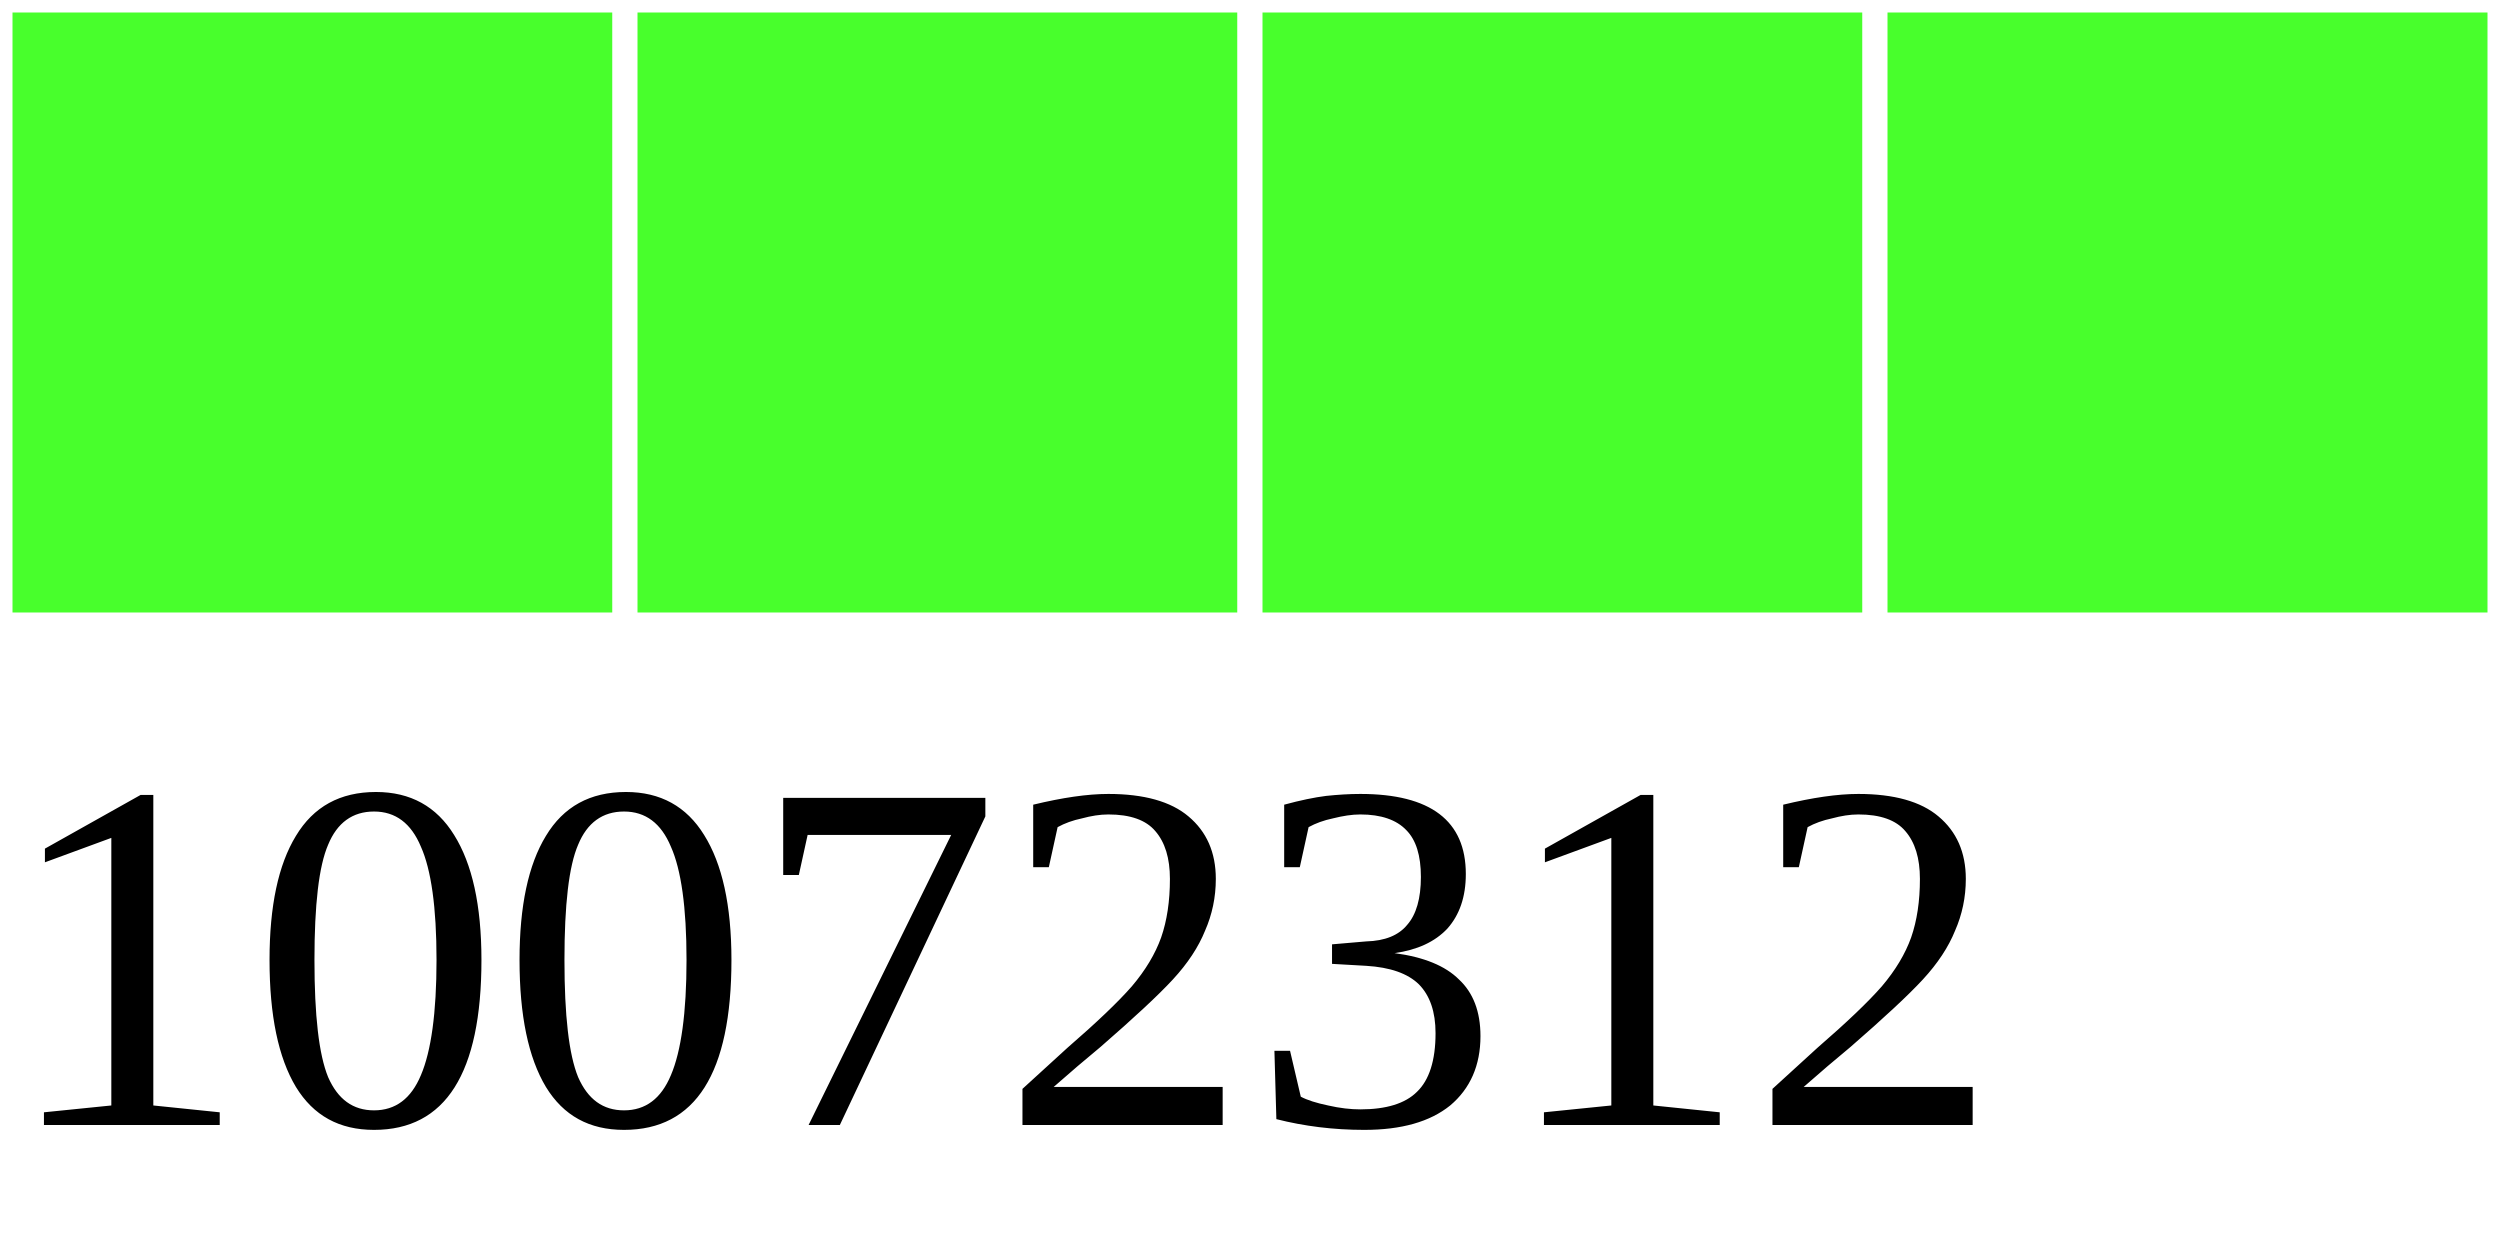
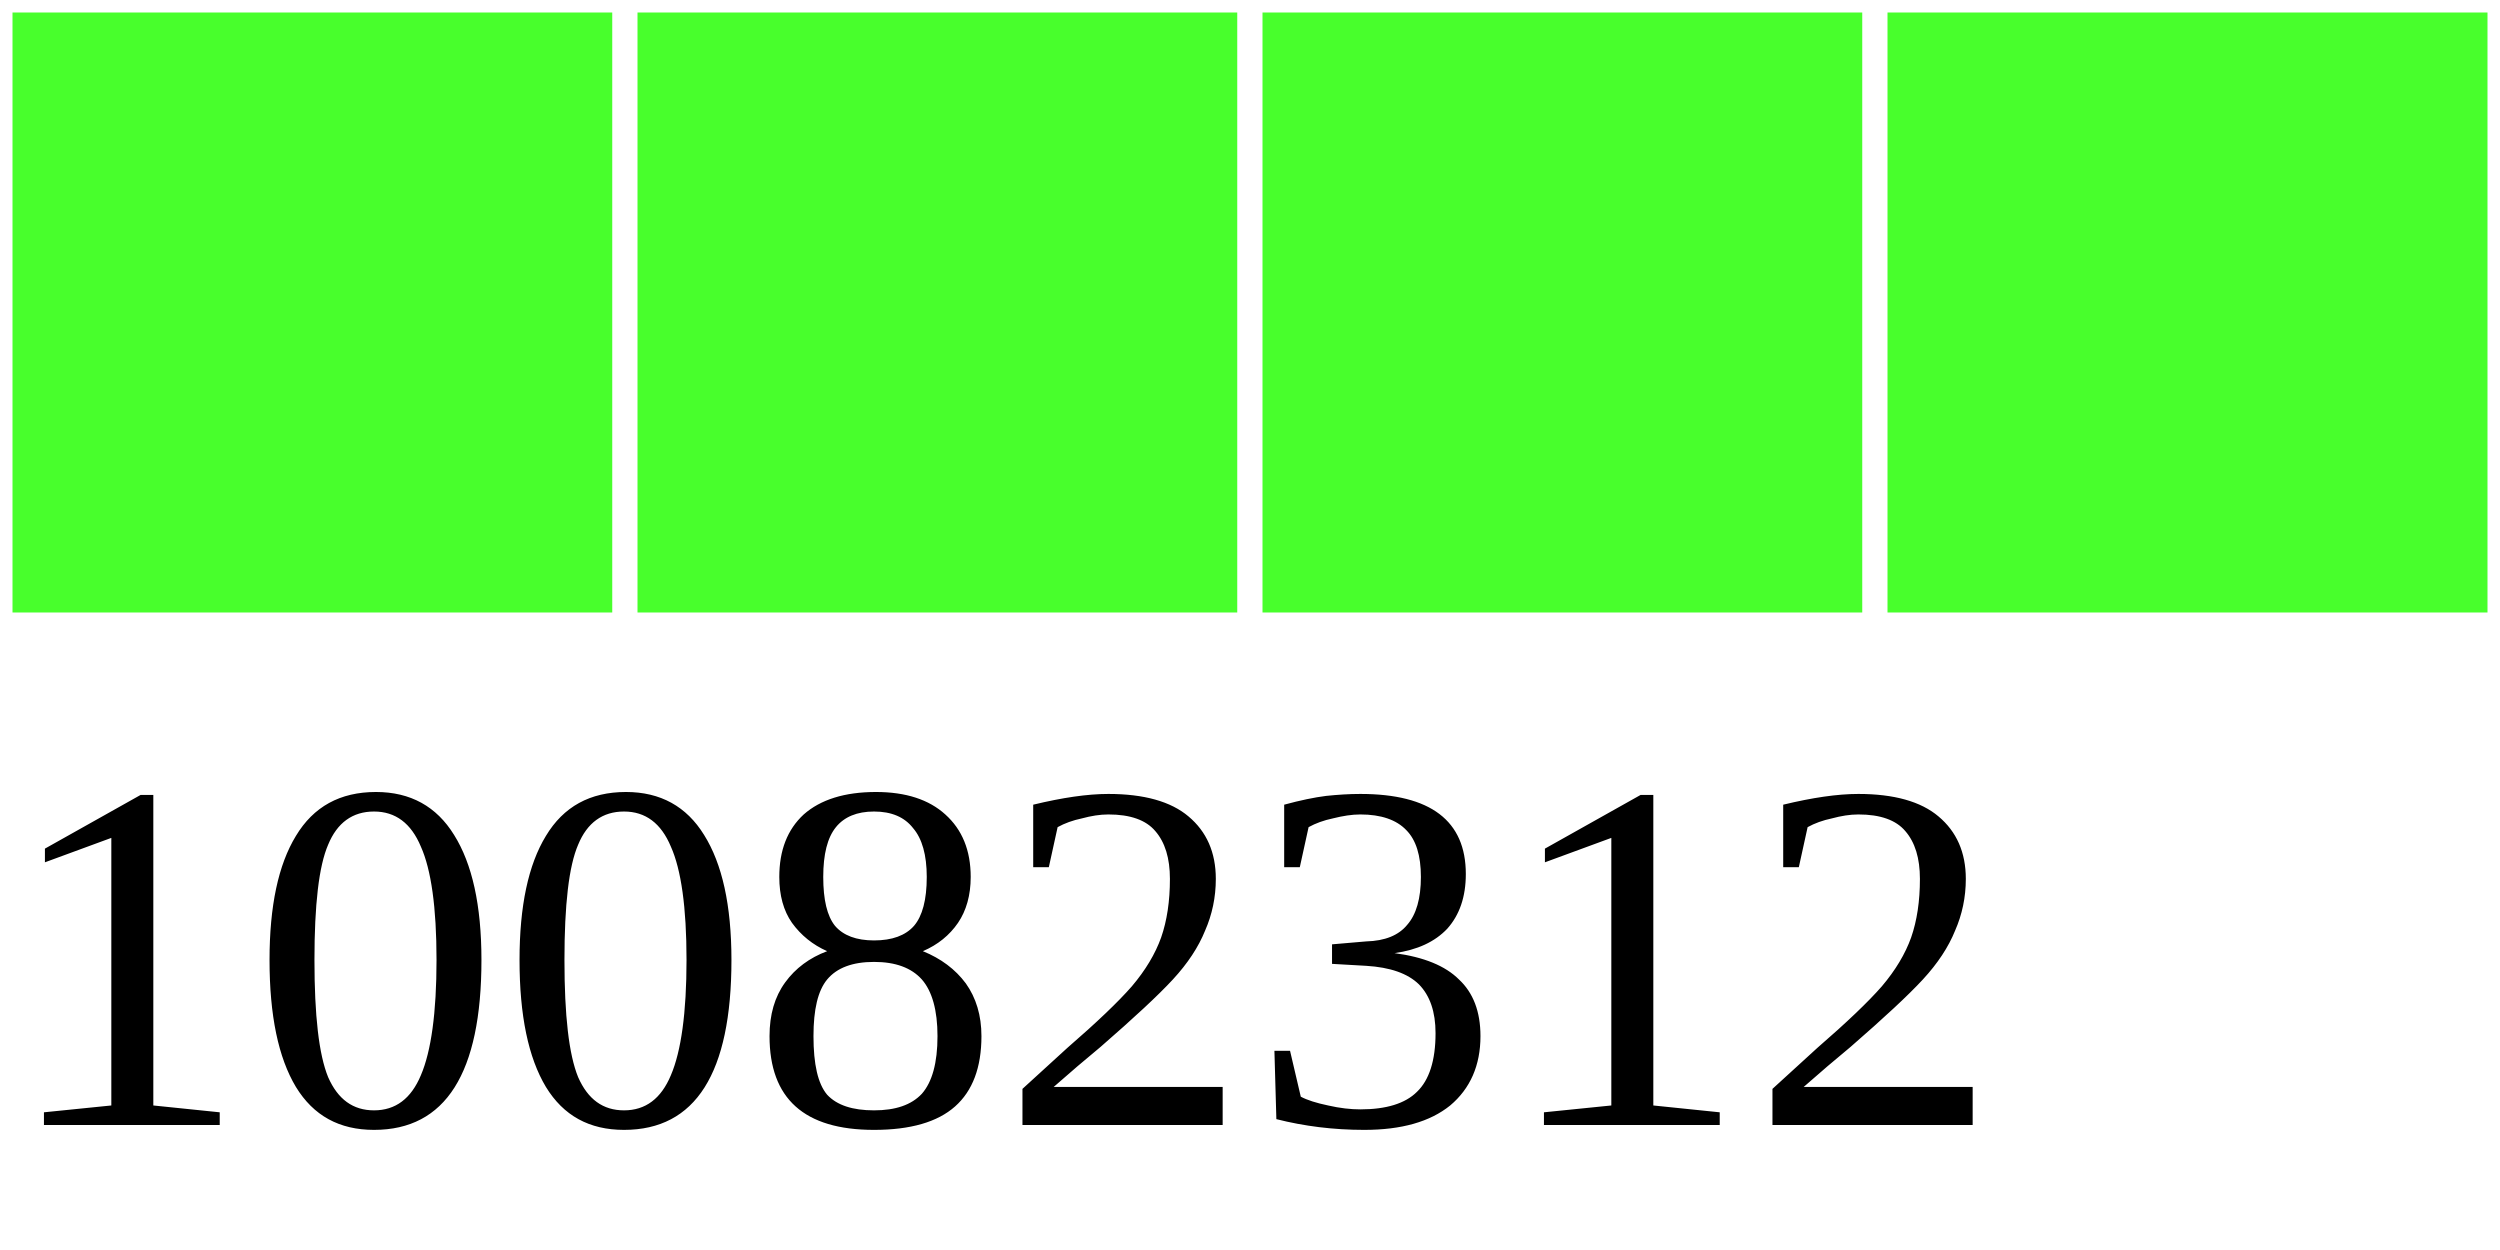
<svg xmlns="http://www.w3.org/2000/svg" width="40" height="20">
  <g>
    <rect width="10" height="10" style="fill:#48FF2C;stroke-width:0.4;stroke:rgb(255,255,255)" x="0" />
    <rect width="10" height="10" style="fill:#48FF2C;stroke-width:0.4;stroke:rgb(255,255,255)" x="10" />
    <rect width="10" height="10" style="fill:#48FF2C;stroke-width:0.4;stroke:rgb(255,255,255)" x="20" />
    <rect width="10" height="10" style="fill:#48FF2C;stroke-width:0.4;stroke:rgb(255,255,255)" x="30" />
-     <text x="0" y="18" fill="black" font-size="8">10072312</text>
+     <text x="0" y="18" fill="black" font-size="8">10082312</text>
  </g>
</svg>
